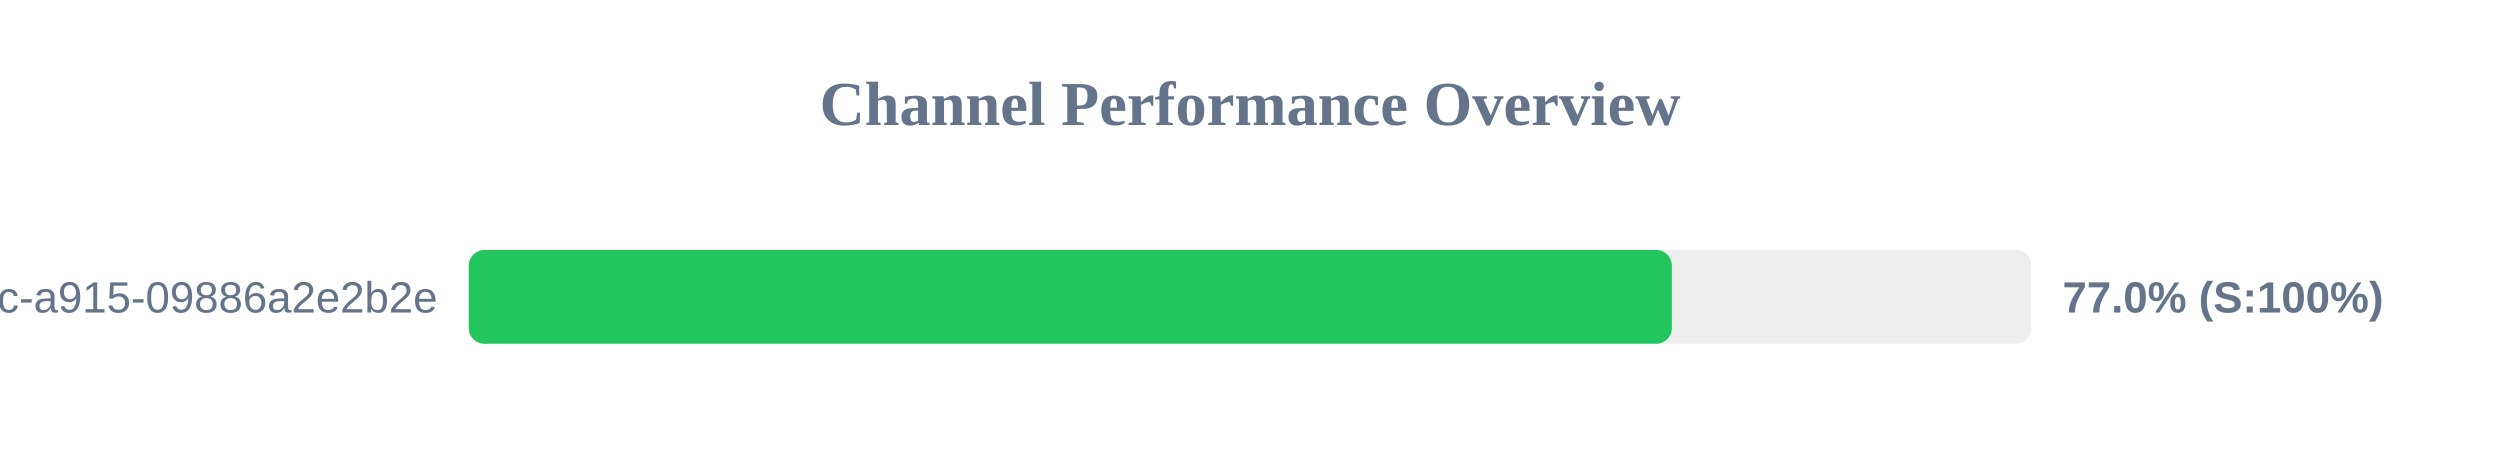
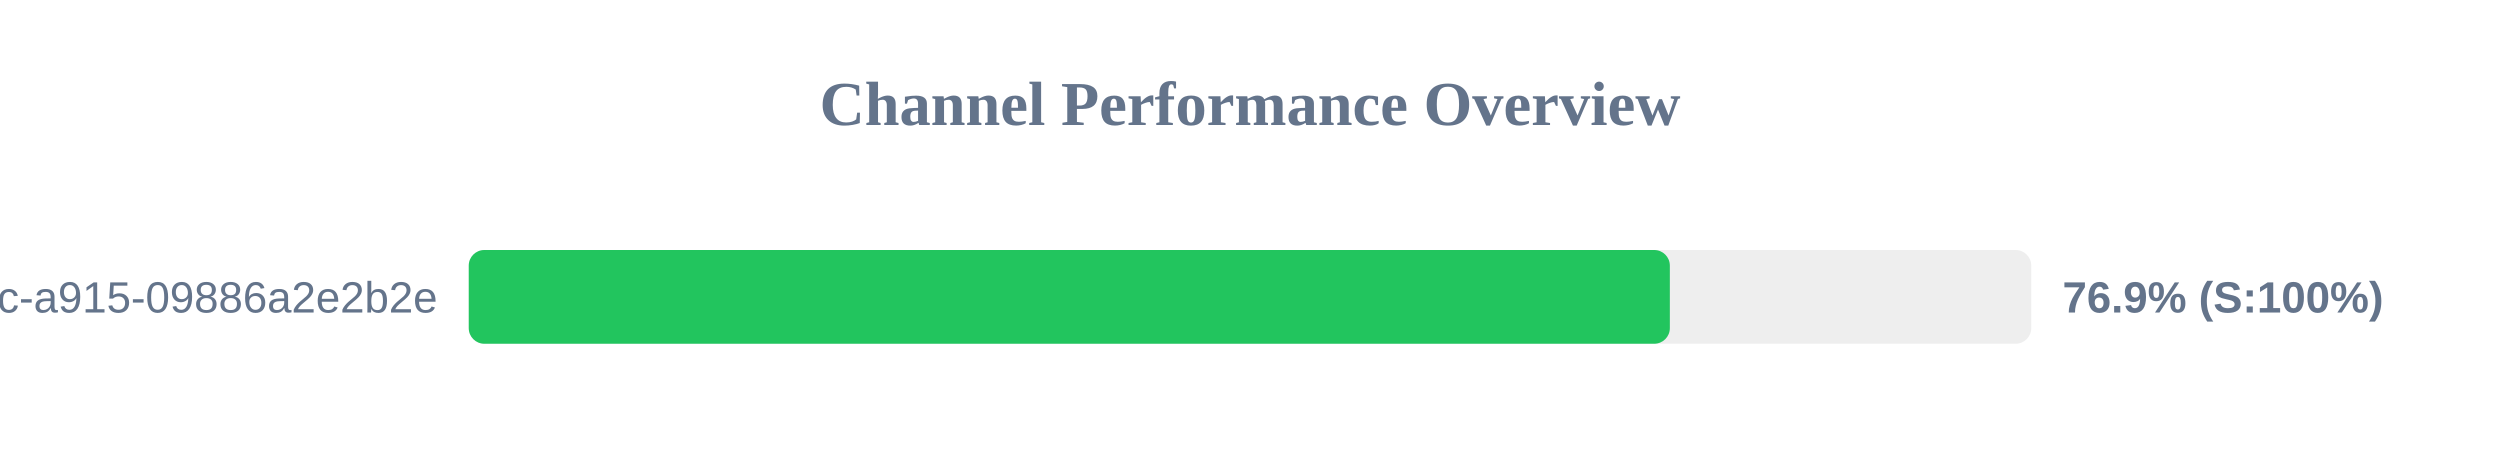
<svg xmlns="http://www.w3.org/2000/svg" width="800" height="150" version="1.1">
  <style>
        .row { font: 14px Arial; fill: #64748b; }
        .score { font: bold 14px Arial; fill: #64748b; }
    </style>
  <text x="400" y="40" text-anchor="middle" font-size="20px" font-weight="bold" fill="#64748b">Channel Performance Overview</text>
  <rect x="150" y="80" width="500" height="30" fill="#eee" rx="5" />
-   <rect x="150" y="80" width="385.0" height="30" fill="#22c55e" rx="5" />
+   <rect x="150" y="80" width="384.35" height="30" fill="#22c55e" rx="5" />
  <text x="140" y="100" text-anchor="end" class="row">?uuid=52816135-d3bc-46bc-a915-09886a2e2b2e</text>
-   <text x="660" y="100" text-anchor="start" class="score">77.0% (S:100%)</text>
+   <text x="660" y="100" text-anchor="start" class="score">76.9% (S:100%)</text>
</svg>
